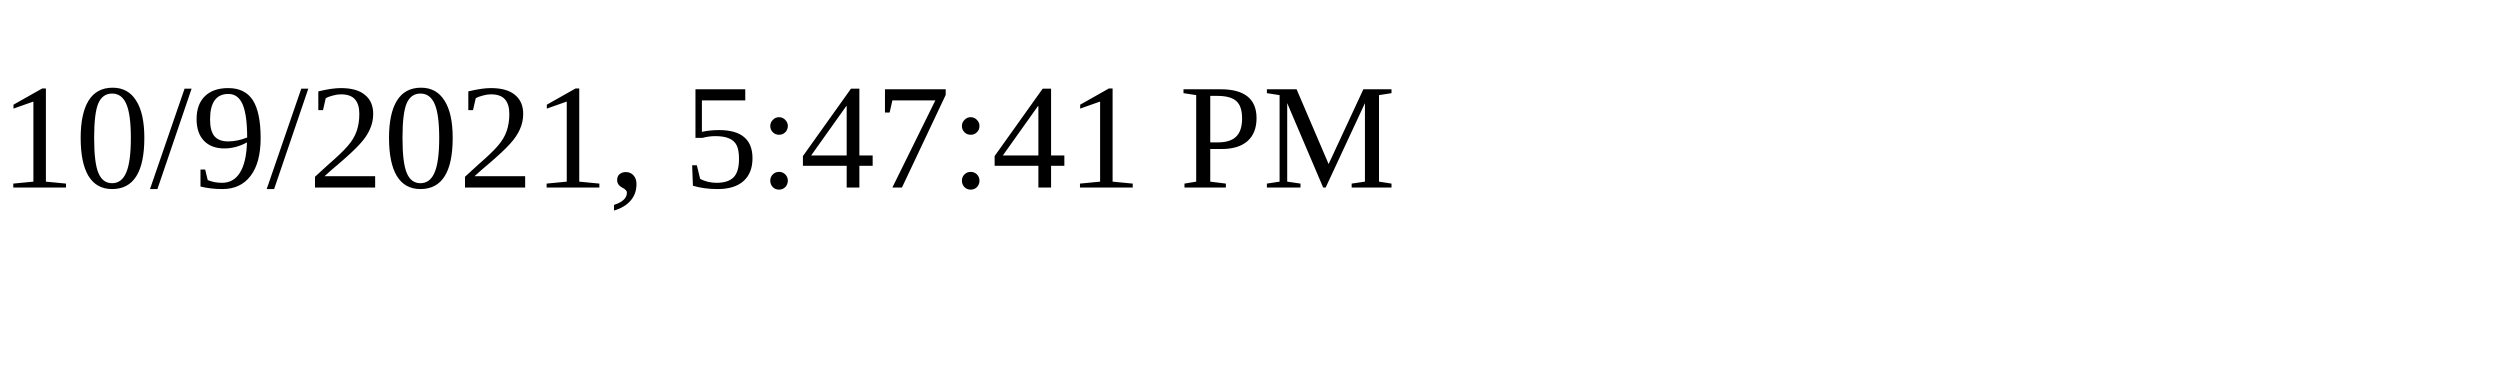
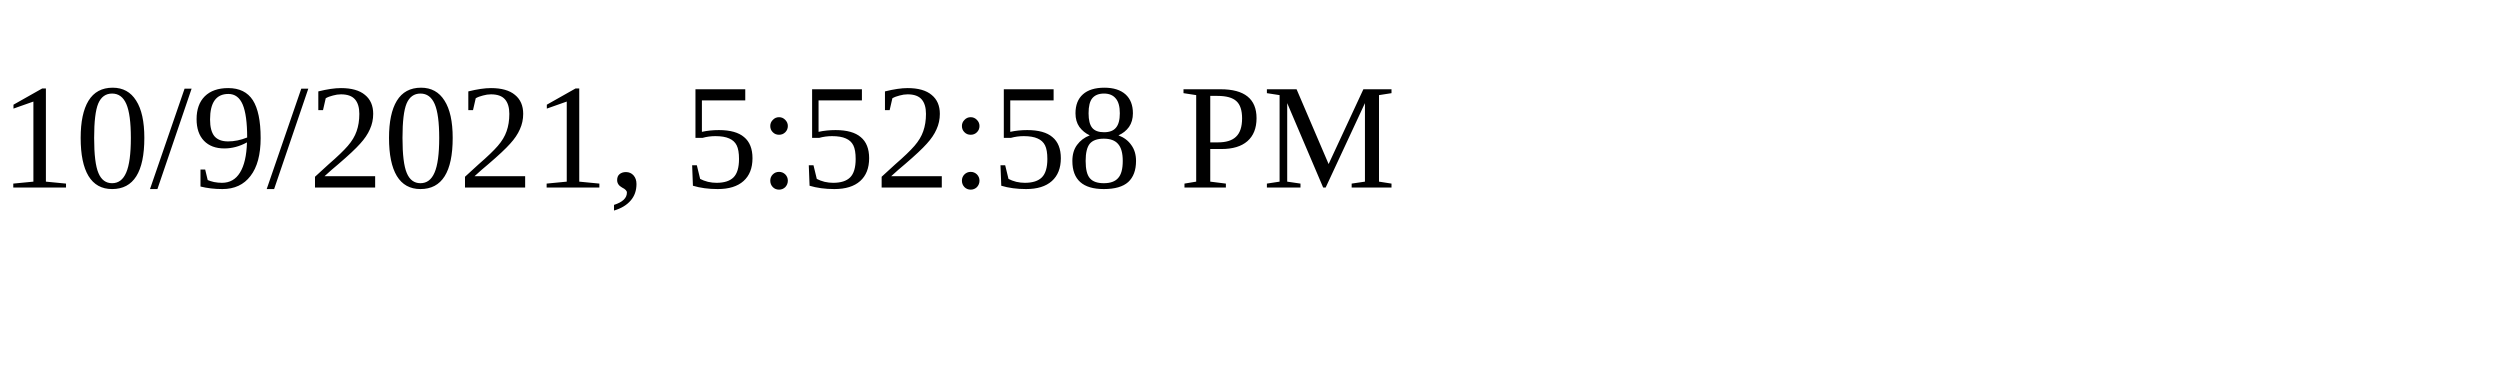
<svg xmlns="http://www.w3.org/2000/svg" height="30" width="200">
-   <text x="0" y="15">10/9/2021, 5:47:41 PM</text>
+   <text x="0" y="15">10/9/2021, 5:52:58 PM</text>
</svg>
